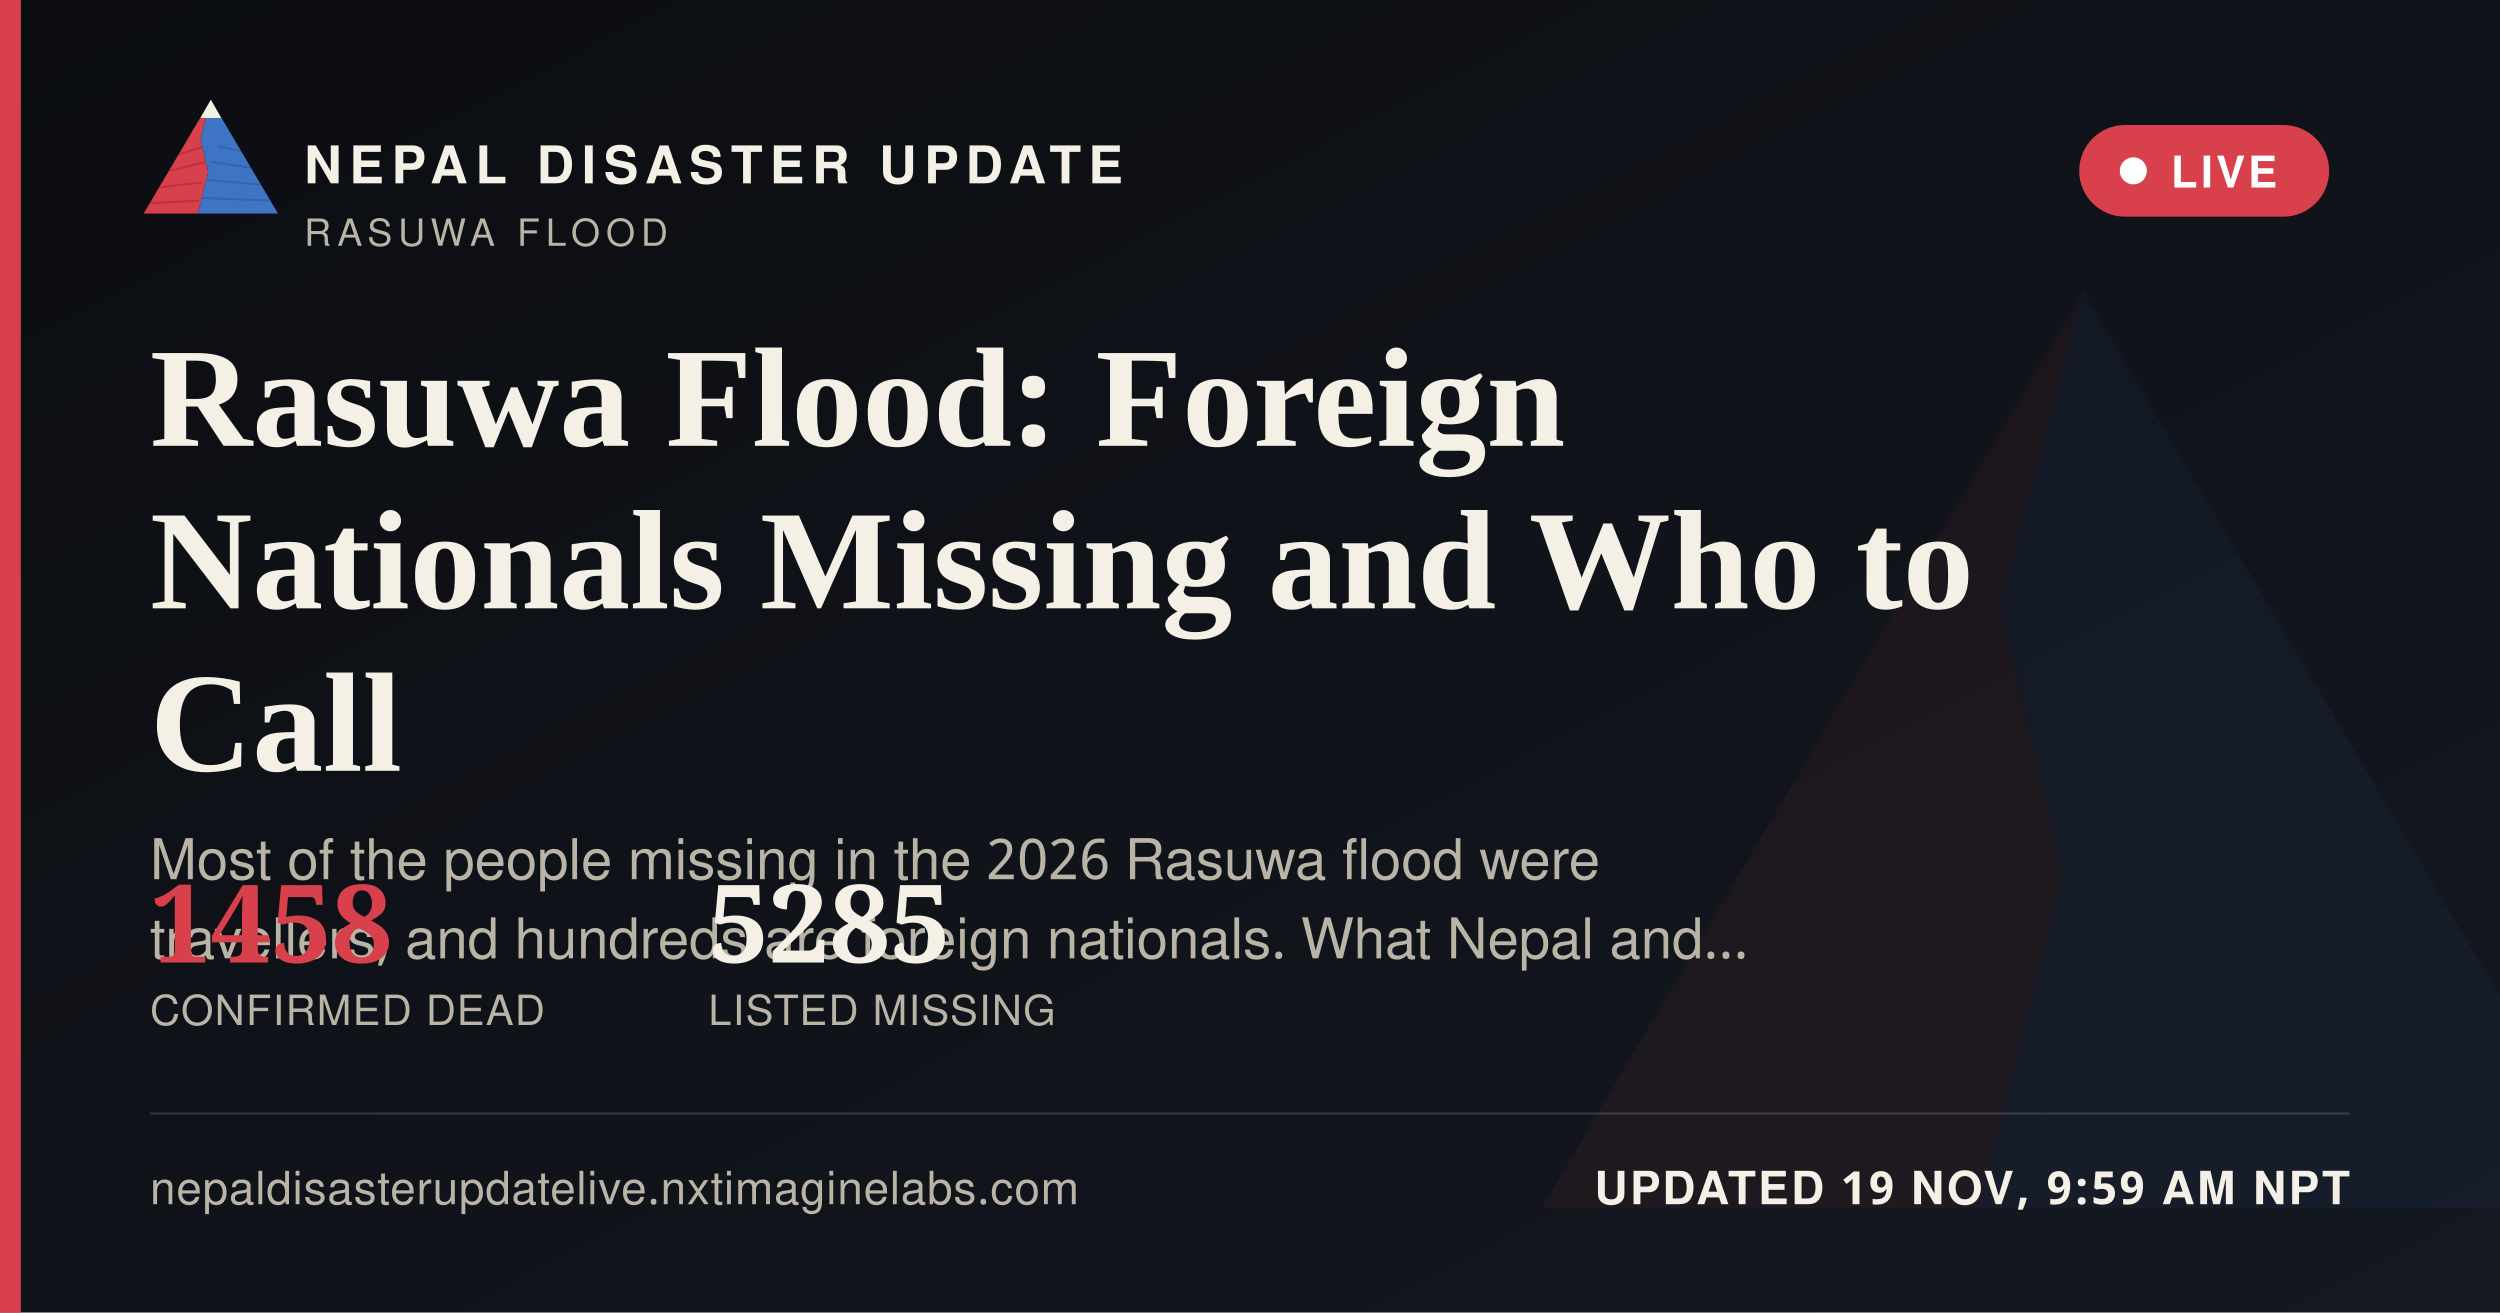
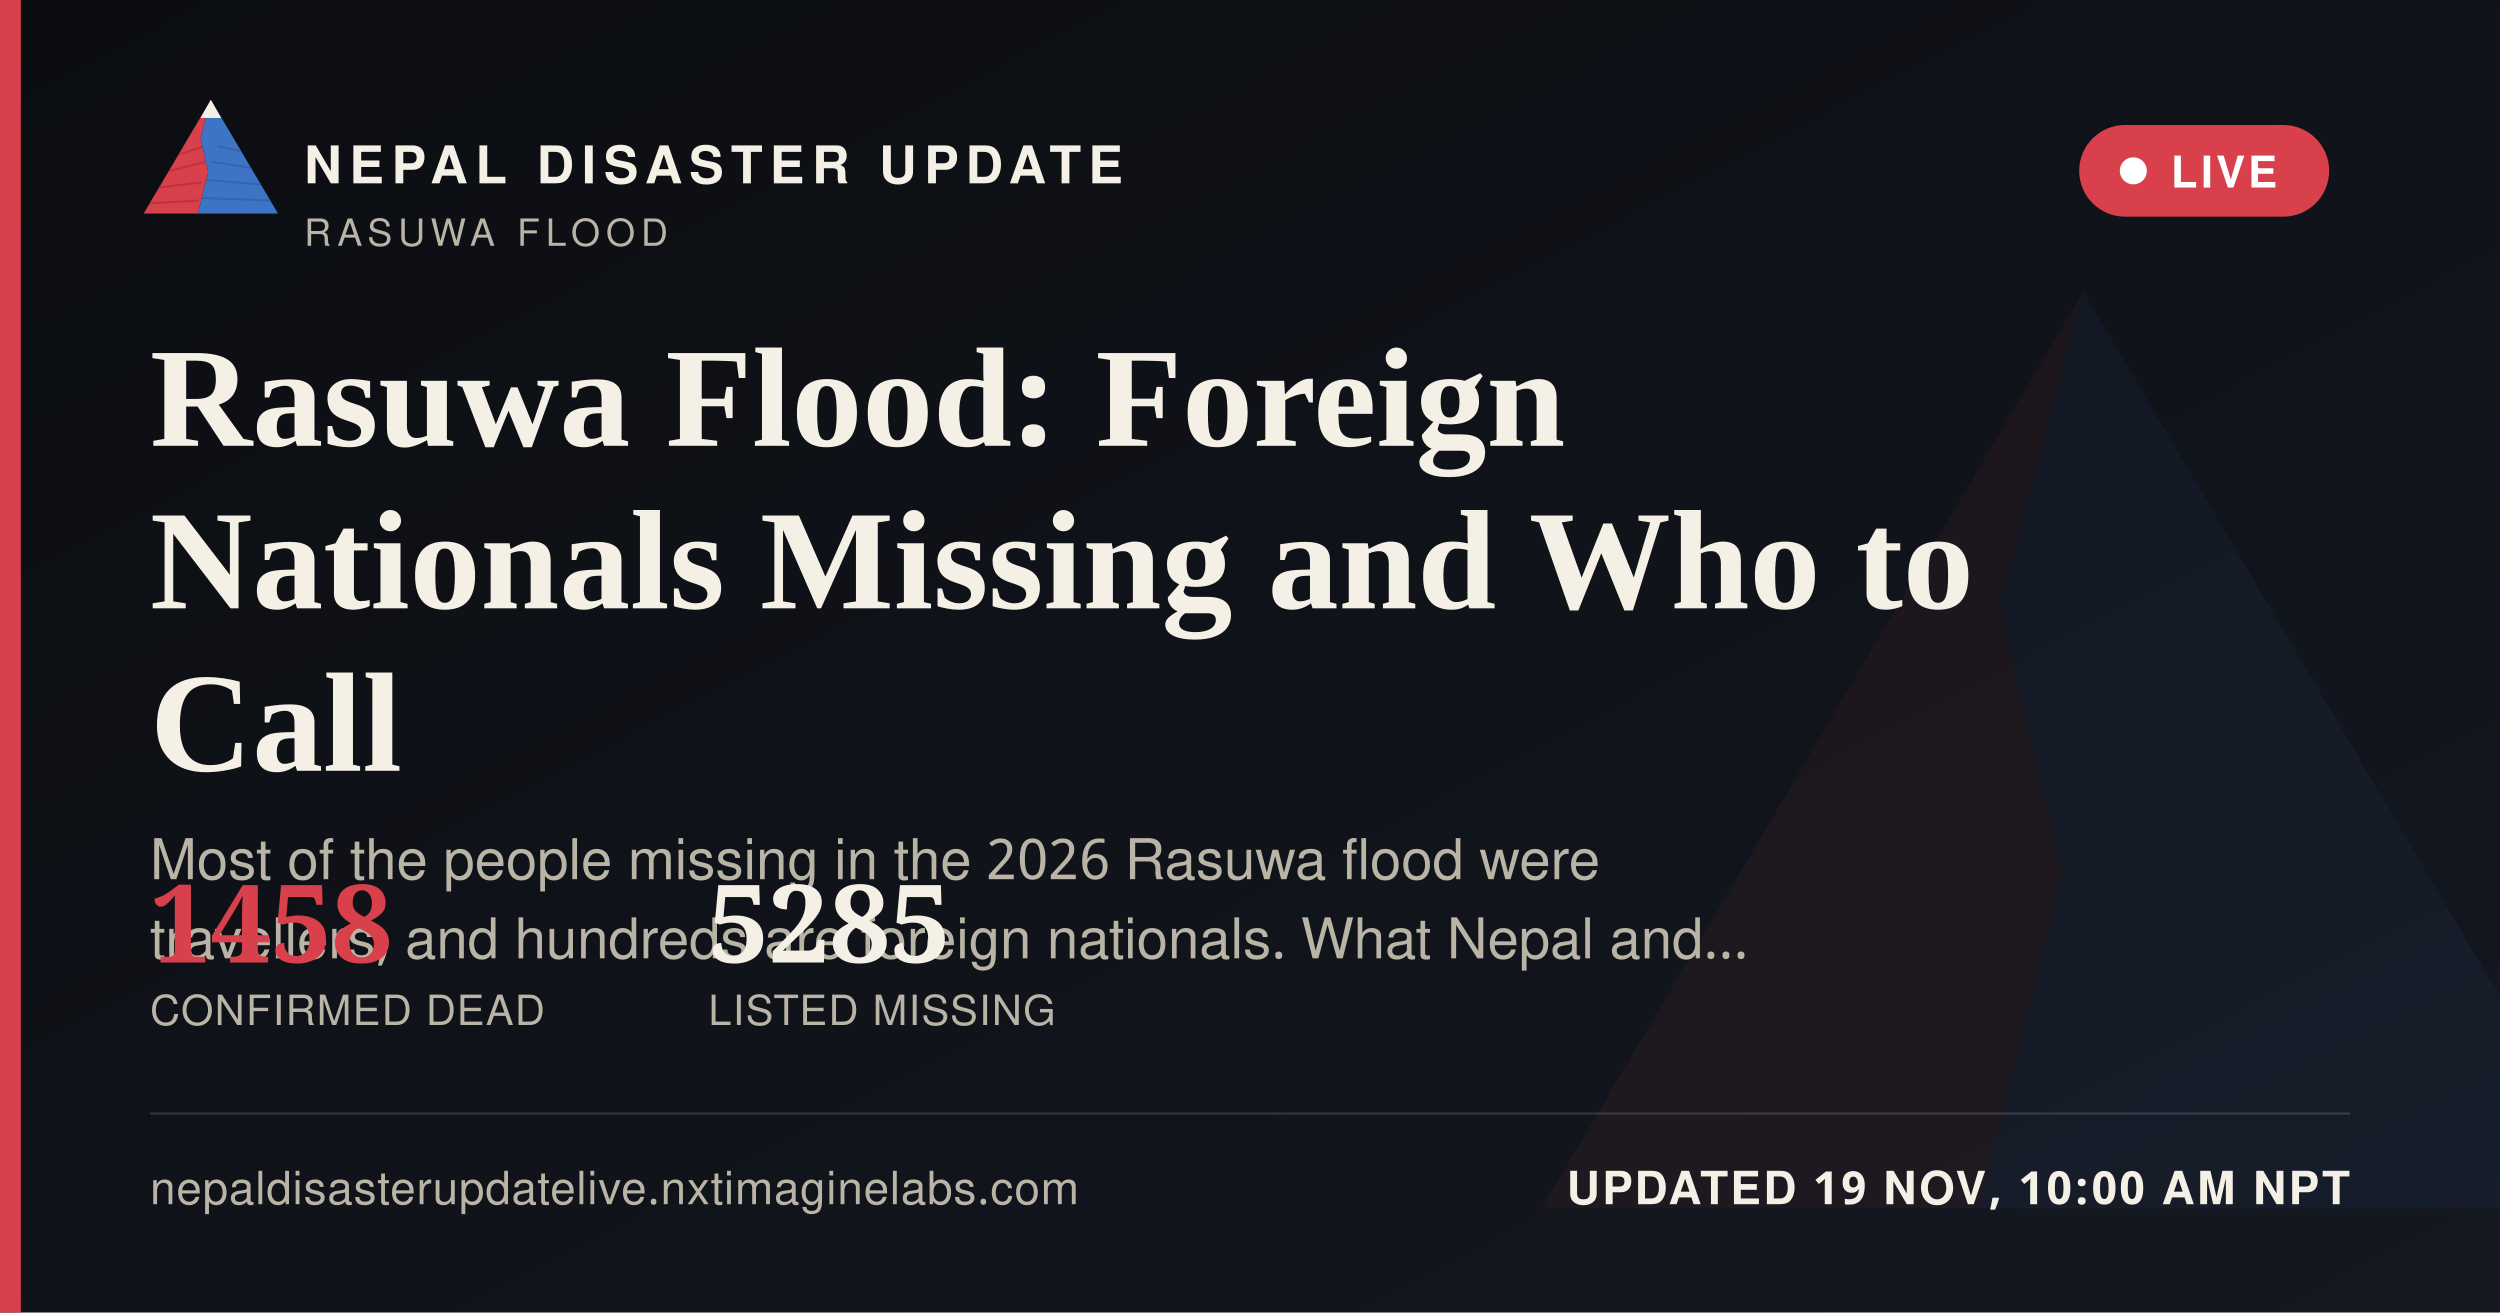
<svg xmlns="http://www.w3.org/2000/svg" width="1200" height="630" viewBox="0 0 1200 630">
  <defs>
    <linearGradient id="ogbg" x1="0" y1="0" x2="1" y2="1">
      <stop offset="0" stop-color="#0B0D11" />
      <stop offset="1" stop-color="#141821" />
    </linearGradient>
  </defs>
  <rect width="1200" height="630" fill="url(#ogbg)" />
  <g transform="translate(700,60) scale(5)" opacity="0.06">
    <polygon points="60,16 52,46 58,72 50,104 8,104" fill="#D8404B" />
    <polygon points="60,16 112,104 50,104 58,72 52,46" fill="#3D74C4" />
  </g>
  <rect x="0" y="0" width="10" height="630" fill="#D8404B" />
  <g transform="translate(64,38) scale(0.62)">
    <g>
      <defs>
        <clipPath id="ogLc">
          <polygon points="60,16 52,46 58,72 50,104 8,104" />
        </clipPath>
        <clipPath id="ogRc">
          <polygon points="60,16 112,104 50,104 58,72 52,46" />
        </clipPath>
      </defs>
      <polygon points="60,16 52,46 58,72 50,104 8,104" fill="#D8404B" />
      <g clip-path="url(#ogLc)" stroke="#A32A34" stroke-width="1.6" fill="none" opacity="0.55">
        <path d="M30,60 L55,52" />
        <path d="M24,72 L56,64" />
        <path d="M18,84 L53,80" />
        <path d="M13,96 L51,94" />
      </g>
      <polygon points="60,16 112,104 50,104 58,72 52,46" fill="#3D74C4" />
      <g clip-path="url(#ogRc)" stroke="#2A5793" stroke-width="1.6" fill="none" opacity="0.5">
        <path d="M65,52 L95,58" />
        <path d="M60,64 L100,70" />
        <path d="M56,78 L104,82" />
        <path d="M52,92 L108,94" />
      </g>
      <polygon points="60,16 52,30 68,30" fill="#F4F0E6" />
    </g>
  </g>
  <text x="146" y="88" font-family="'Public Sans', 'Noto Sans Devanagari', 'Helvetica Neue', Helvetica, Arial, sans-serif" font-size="25" font-weight="800" letter-spacing="3.6" fill="#F4F0E6">NEPAL DISASTER UPDATE</text>
  <text x="146" y="118" font-family="'Public Sans', 'Noto Sans Devanagari', 'Helvetica Neue', Helvetica, Arial, sans-serif" font-size="18" letter-spacing="2.8" fill="#B9B4A6">RASUWA FLOOD</text>
  <g>
    <rect x="998" y="60" width="120" height="44" rx="22" fill="#D8404B" stroke="none" />
    <circle cx="1024" cy="82" r="6.5" fill="#FFFFFF" />
    <text x="1042" y="90" font-family="'Public Sans', 'Noto Sans Devanagari', 'Helvetica Neue', Helvetica, Arial, sans-serif" font-size="21" font-weight="700" letter-spacing="1.6" fill="#FFFFFF">LIVE</text>
  </g>
  <text x="72" y="214" font-family="Newsreader, 'Noto Serif Devanagari', Georgia, 'Times New Roman', serif" font-size="68" font-weight="600" fill="#F4F0E6">Rasuwa Flood: Foreign</text>
  <text x="72" y="292" font-family="Newsreader, 'Noto Serif Devanagari', Georgia, 'Times New Roman', serif" font-size="68" font-weight="600" fill="#F4F0E6">Nationals Missing and Who to</text>
  <text x="72" y="370" font-family="Newsreader, 'Noto Serif Devanagari', Georgia, 'Times New Roman', serif" font-size="68" font-weight="600" fill="#F4F0E6">Call</text>
  <text x="72" y="422" font-family="'Public Sans', 'Noto Sans Devanagari', 'Helvetica Neue', Helvetica, Arial, sans-serif" font-size="27" fill="#B9B4A6">Most of the people missing in the 2026 Rasuwa flood were</text>
  <text x="72" y="460" font-family="'Public Sans', 'Noto Sans Devanagari', 'Helvetica Neue', Helvetica, Arial, sans-serif" font-size="27" fill="#B9B4A6">travellers, and hundreds are foreign nationals. What Nepal and…</text>
  <g transform="translate(72,462)">
    <text x="0" y="0" font-family="Newsreader, 'Noto Serif Devanagari', Georgia, 'Times New Roman', serif" font-size="52" font-weight="600" fill="#D8404B">1458</text>
    <text x="0" y="30" font-family="'Public Sans', 'Noto Sans Devanagari', 'Helvetica Neue', Helvetica, Arial, sans-serif" font-size="20" letter-spacing="0.6" fill="#B9B4A6">CONFIRMED DEAD</text>
    <text x="268" y="0" font-family="Newsreader, 'Noto Serif Devanagari', Georgia, 'Times New Roman', serif" font-size="52" font-weight="600" fill="#F4F0E6">5285</text>
    <text x="268" y="30" font-family="'Public Sans', 'Noto Sans Devanagari', 'Helvetica Neue', Helvetica, Arial, sans-serif" font-size="20" letter-spacing="0.6" fill="#B9B4A6">LISTED MISSING</text>
  </g>
  <rect x="72" y="534" width="1056" height="1" fill="rgba(244,240,230,0.16)" />
  <text x="72" y="578" font-family="'Public Sans', 'Noto Sans Devanagari', 'Helvetica Neue', Helvetica, Arial, sans-serif" font-size="22" fill="#B9B4A6" letter-spacing="0.4">nepaldisasterupdatelive.nxtimaginelabs.com</text>
-   <text x="1128" y="578" text-anchor="end" font-family="'Public Sans', 'Noto Sans Devanagari', 'Helvetica Neue', Helvetica, Arial, sans-serif" font-size="22" font-weight="700" letter-spacing="1.2" fill="#F4F0E6">UPDATED 19 NOV, 9:59 AM NPT</text>
+   <text x="1128" y="578" text-anchor="end" font-family="'Public Sans', 'Noto Sans Devanagari', 'Helvetica Neue', Helvetica, Arial, sans-serif" font-size="22" font-weight="700" letter-spacing="1.2" fill="#F4F0E6">UPDATED 19 NOV, 10:00 AM NPT</text>
</svg>
